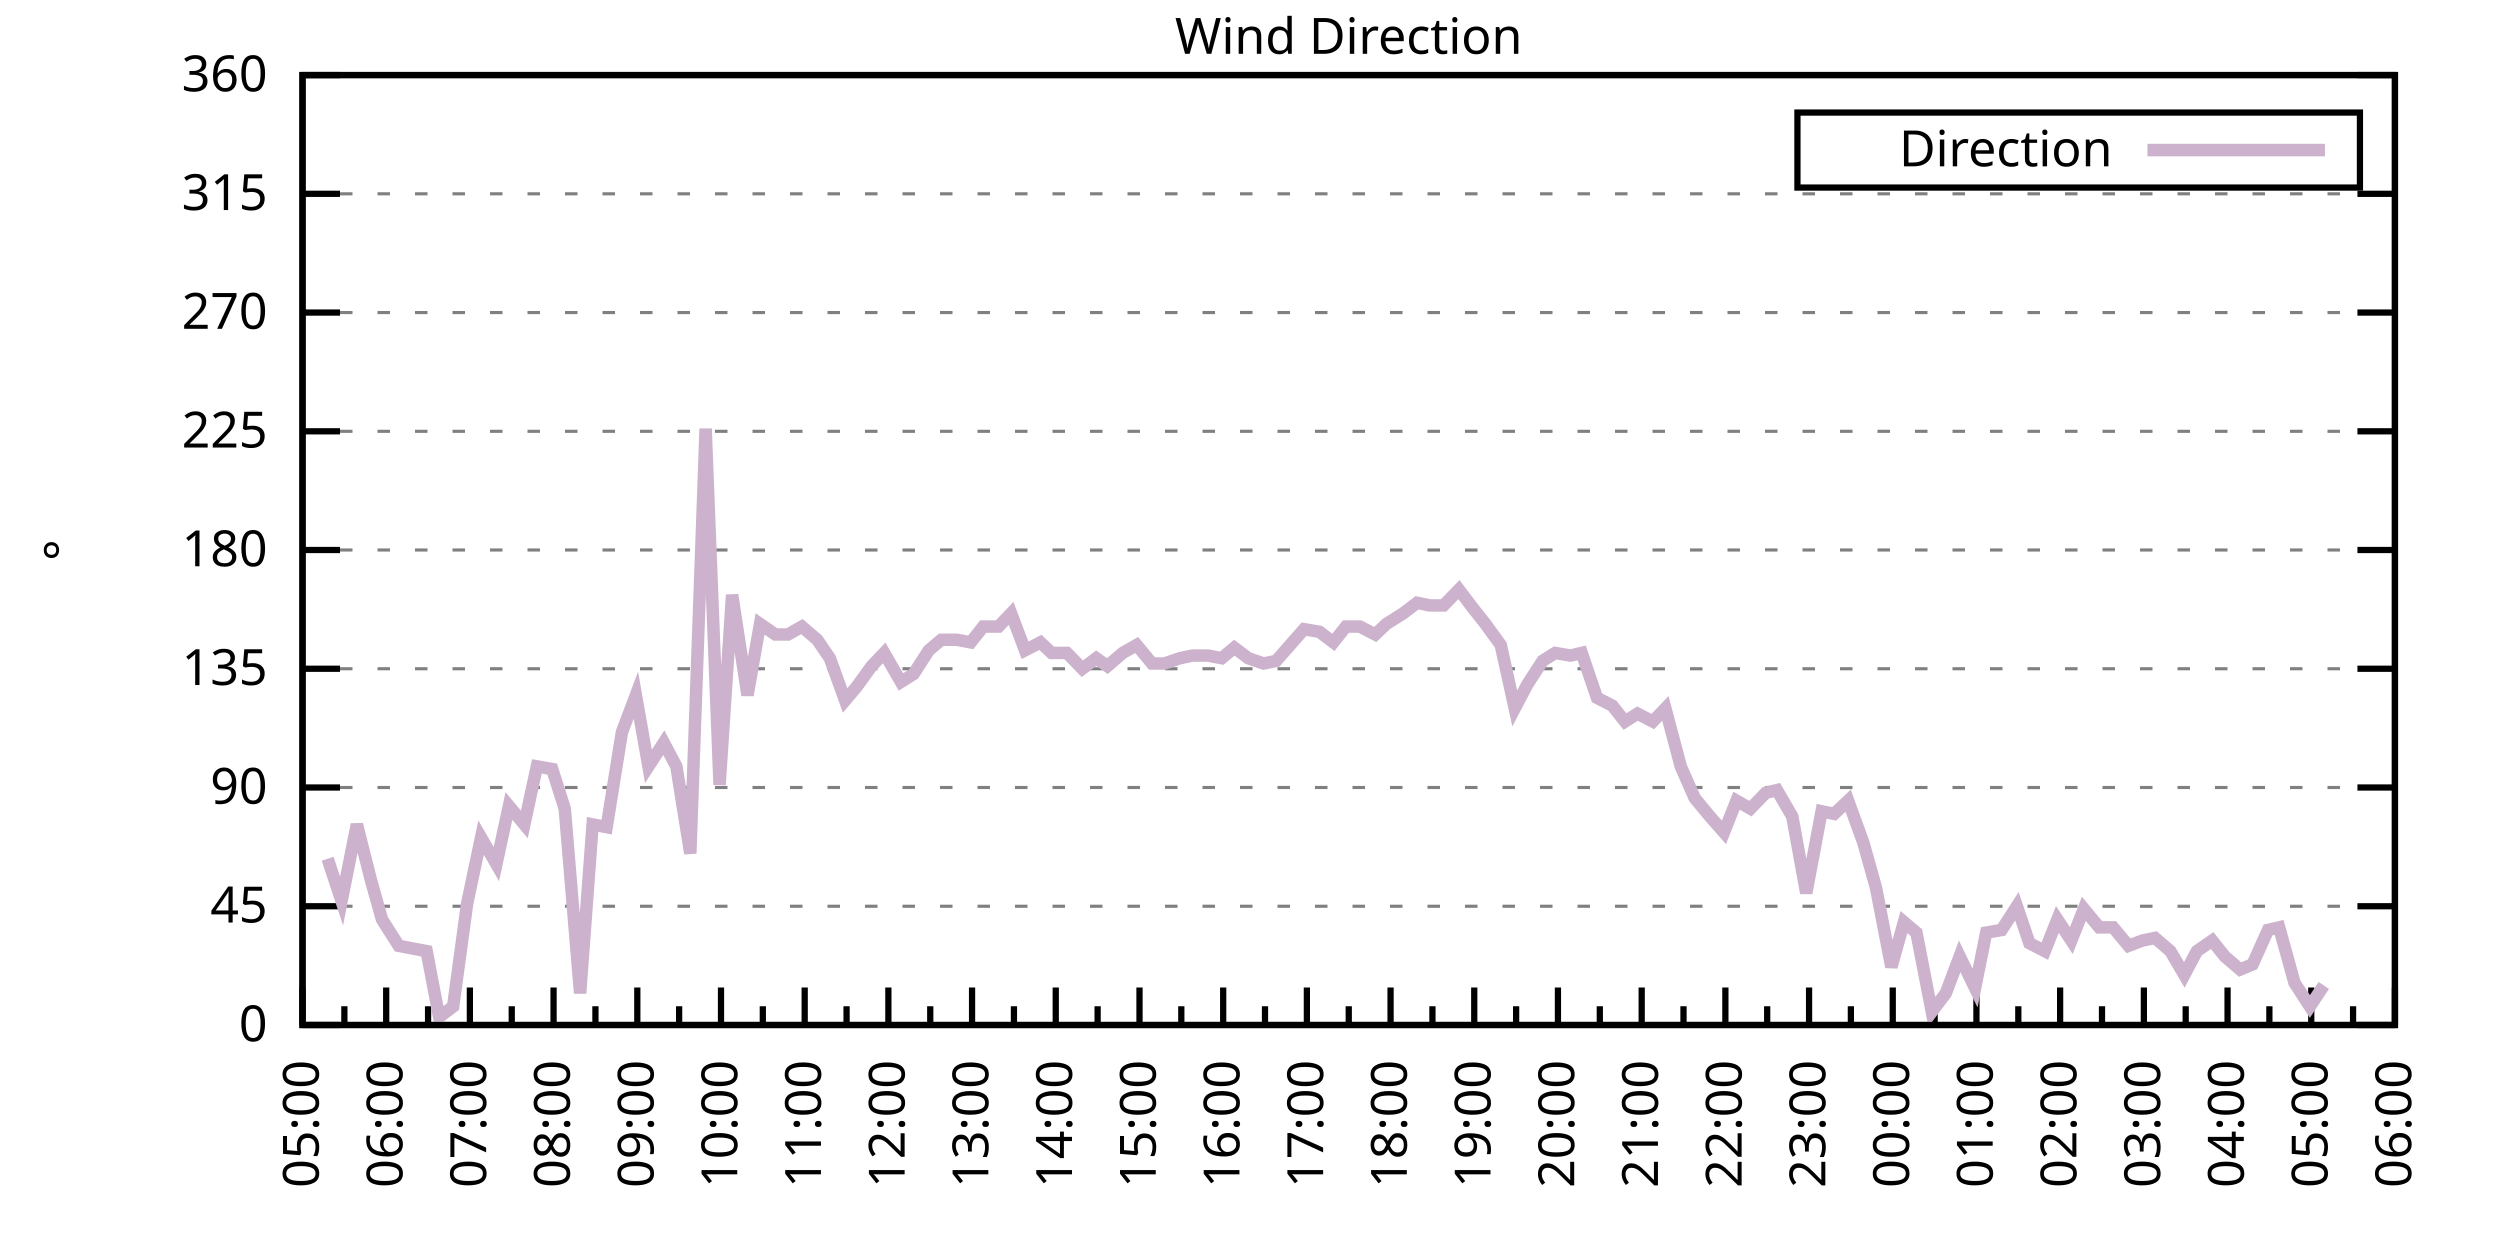
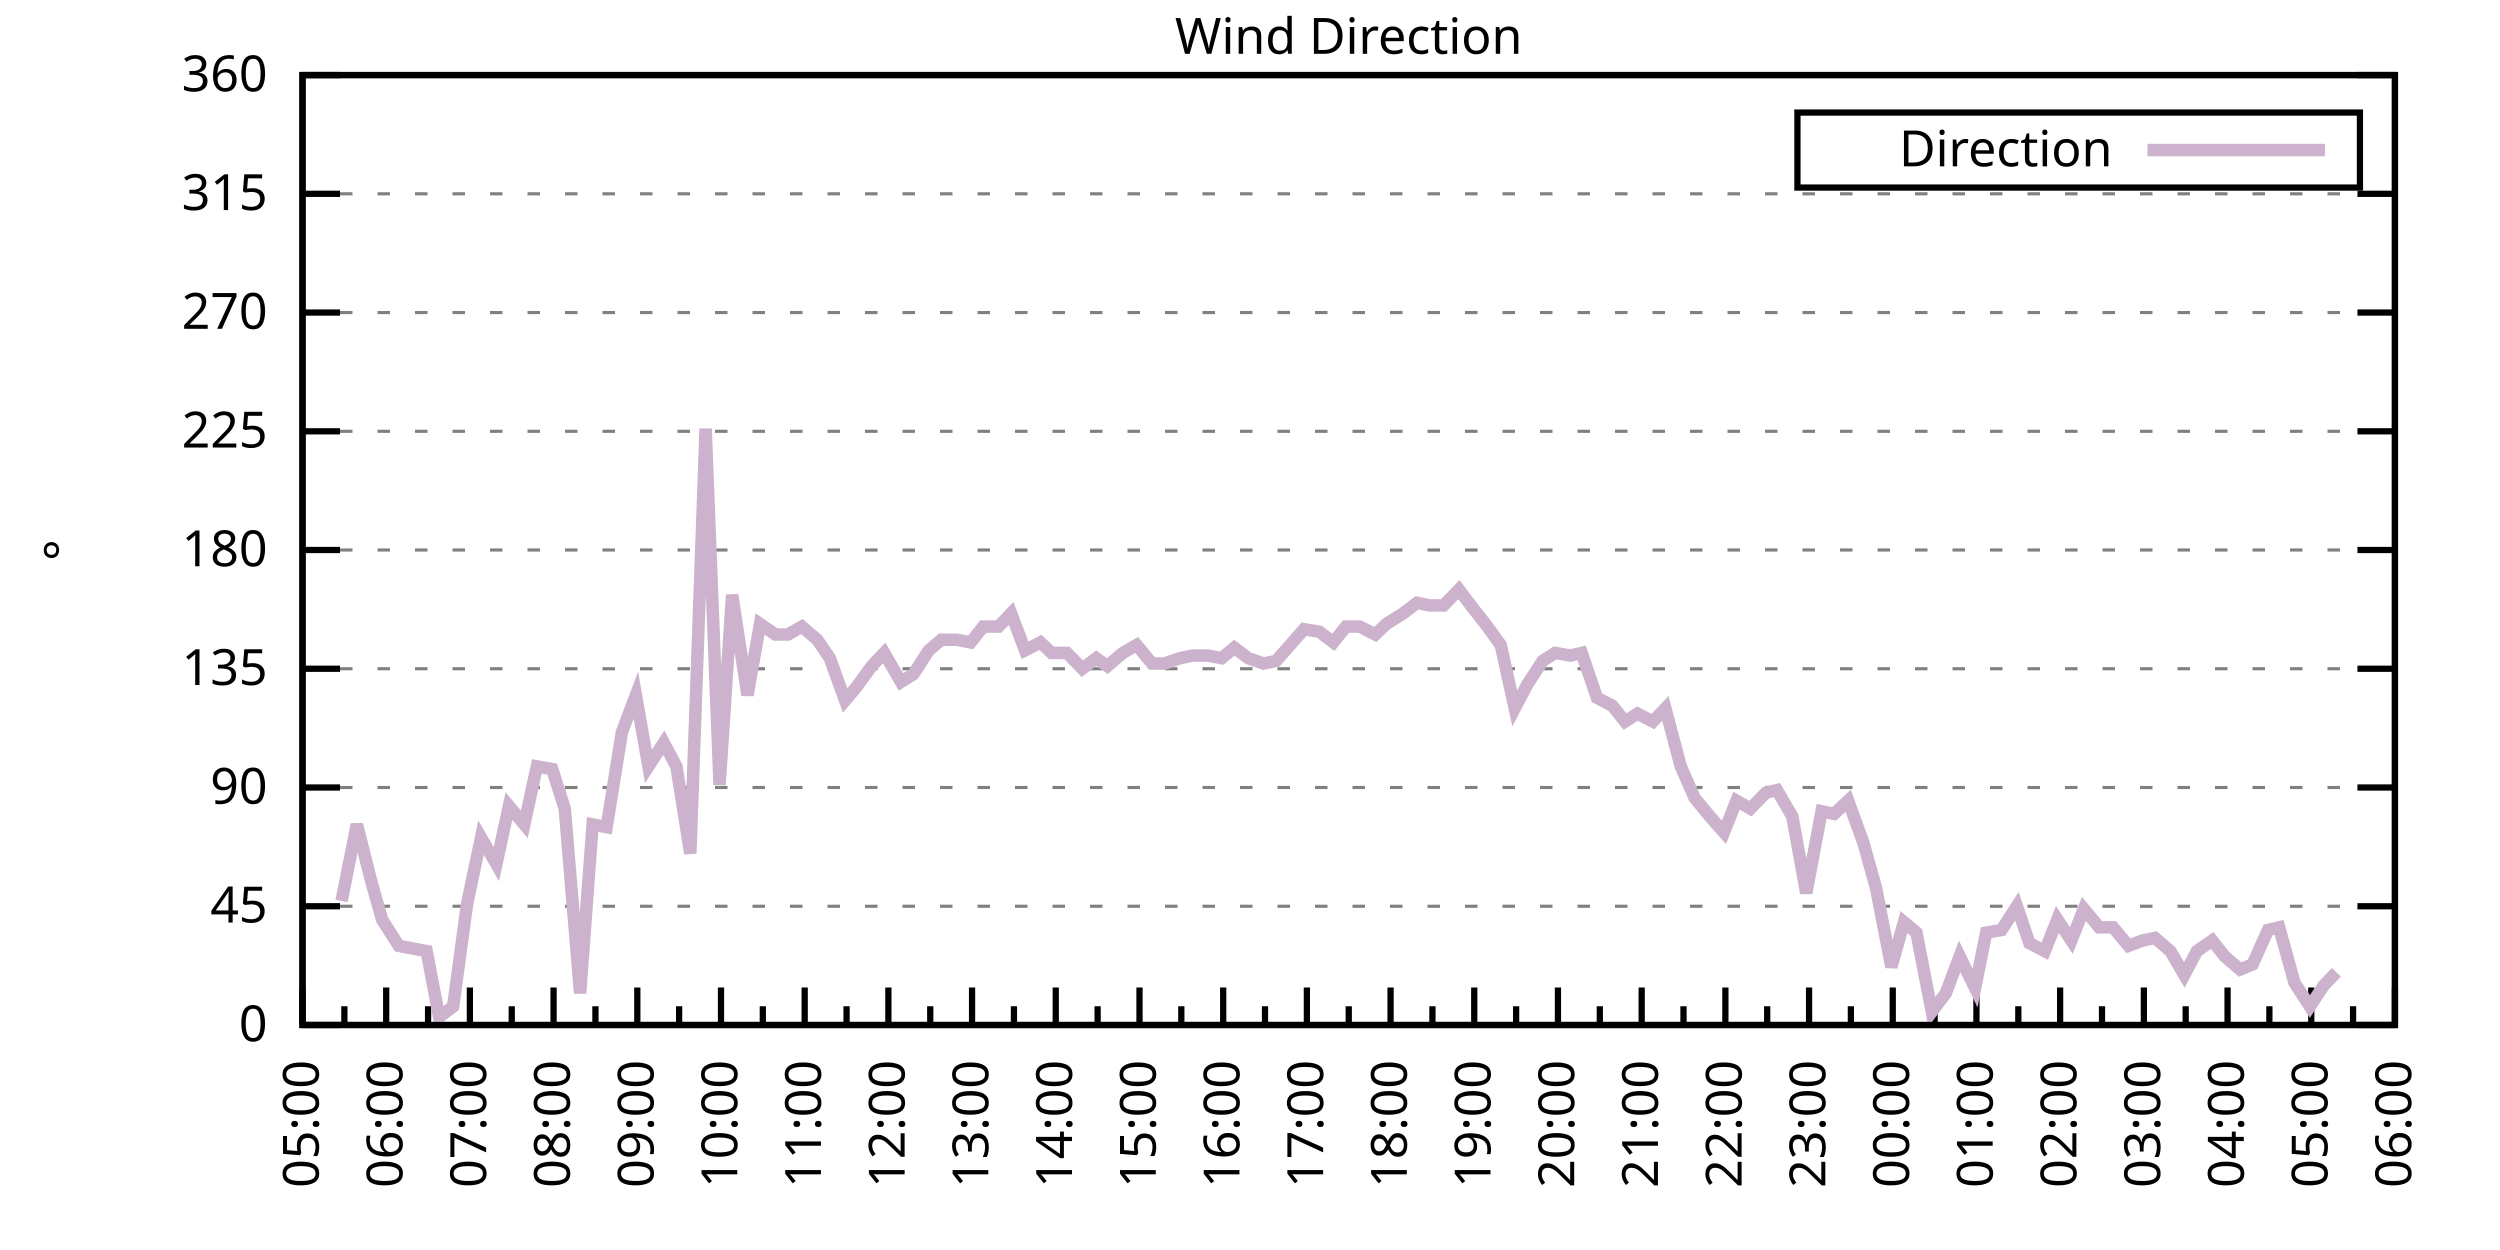
<svg xmlns="http://www.w3.org/2000/svg" xmlns:xlink="http://www.w3.org/1999/xlink" width="400" height="200" viewBox="0 0 400 200">
  <g id="gnuplot_canvas">
    <rect x="0" y="0" width="400" height="200" fill="none" />
    <defs>
      <circle id="gpDot" r="0.5" stroke-width="0.5" stroke="currentColor" />
      <path id="gpPt0" stroke-width="0.333" stroke="currentColor" d="M-1,0 h2 M0,-1 v2" />
      <path id="gpPt1" stroke-width="0.333" stroke="currentColor" d="M-1,-1 L1,1 M1,-1 L-1,1" />
      <path id="gpPt2" stroke-width="0.333" stroke="currentColor" d="M-1,0 L1,0 M0,-1 L0,1 M-1,-1 L1,1 M-1,1 L1,-1" />
      <rect id="gpPt3" stroke-width="0.333" stroke="currentColor" x="-1" y="-1" width="2" height="2" />
      <rect id="gpPt4" stroke-width="0.333" stroke="currentColor" fill="currentColor" x="-1" y="-1" width="2" height="2" />
      <circle id="gpPt5" stroke-width="0.333" stroke="currentColor" cx="0" cy="0" r="1" />
      <use xlink:href="#gpPt5" id="gpPt6" fill="currentColor" stroke="none" />
      <path id="gpPt7" stroke-width="0.333" stroke="currentColor" d="M0,-1.33 L-1.33,0.67 L1.33,0.67 z" />
      <use xlink:href="#gpPt7" id="gpPt8" fill="currentColor" stroke="none" />
      <use xlink:href="#gpPt7" id="gpPt9" stroke="currentColor" transform="rotate(180)" />
      <use xlink:href="#gpPt9" id="gpPt10" fill="currentColor" stroke="none" />
      <use xlink:href="#gpPt3" id="gpPt11" stroke="currentColor" transform="rotate(45)" />
      <use xlink:href="#gpPt11" id="gpPt12" fill="currentColor" stroke="none" />
      <path id="gpPt13" stroke-width="0.333" stroke="currentColor" d="M0,1.330 L1.265,0.411 L0.782,-1.067 L-0.782,-1.076 L-1.265,0.411 z" />
      <use xlink:href="#gpPt13" id="gpPt14" fill="currentColor" stroke="none" />
      <filter id="textbox" filterUnits="objectBoundingBox" x="0" y="0" height="1" width="1">
        <feFlood flood-color="white" flood-opacity="1" result="bgnd" />
        <feComposite in="SourceGraphic" in2="bgnd" operator="atop" />
      </filter>
      <filter id="greybox" filterUnits="objectBoundingBox" x="0" y="0" height="1" width="1">
        <feFlood flood-color="lightgrey" flood-opacity="1" result="grey" />
        <feComposite in="SourceGraphic" in2="grey" operator="atop" />
      </filter>
    </defs>
    <g fill="none" color="white" stroke="currentColor" stroke-width="1.00" stroke-linecap="butt" stroke-linejoin="miter">
</g>
    <g fill="none" color="black" stroke="currentColor" stroke-width="1.00" stroke-linecap="butt" stroke-linejoin="miter">
      <g stroke="none" shape-rendering="crispEdges">
        <polygon fill="rgb(255, 255, 255)" points="48.40,164.00 383.18,164.00 383.18,12.02 48.40,12.02 " />
      </g>
    </g>
    <g fill="none" color="black" stroke="currentColor" stroke-width="1.00" stroke-linecap="butt" stroke-linejoin="miter">
</g>
    <g fill="none" color="black" stroke="black" stroke-width="0.50" stroke-linecap="butt" stroke-linejoin="miter">
</g>
    <g fill="none" color="gray" stroke="currentColor" stroke-width="0.50" stroke-linecap="butt" stroke-linejoin="miter">
      <path stroke="gray" stroke-dasharray="2,4" class="gridline" d="M48.40,164.00 L383.19,164.00  " />
    </g>
    <g fill="none" color="gray" stroke="gray" stroke-width="1.00" stroke-linecap="butt" stroke-linejoin="miter">
</g>
    <g fill="none" color="black" stroke="currentColor" stroke-width="1.00" stroke-linecap="butt" stroke-linejoin="miter">
      <path stroke="black" d="M48.40,164.00 L54.40,164.00 M383.19,164.00 L377.19,164.00  " />
      <g transform="translate(42.80,166.60)" stroke="none" fill="black" font-family="Sans" font-size="8.00" text-anchor="end">
        <text>
          <tspan font-family="Sans"> 0</tspan>
        </text>
      </g>
    </g>
    <g fill="none" color="black" stroke="currentColor" stroke-width="1.00" stroke-linecap="butt" stroke-linejoin="miter">
</g>
    <g fill="none" color="black" stroke="black" stroke-width="0.50" stroke-linecap="butt" stroke-linejoin="miter">
</g>
    <g fill="none" color="gray" stroke="currentColor" stroke-width="0.50" stroke-linecap="butt" stroke-linejoin="miter">
      <path stroke="gray" stroke-dasharray="2,4" class="gridline" d="M48.40,145.00 L383.19,145.00  " />
    </g>
    <g fill="none" color="gray" stroke="gray" stroke-width="1.00" stroke-linecap="butt" stroke-linejoin="miter">
</g>
    <g fill="none" color="black" stroke="currentColor" stroke-width="1.00" stroke-linecap="butt" stroke-linejoin="miter">
      <path stroke="black" d="M48.40,145.00 L54.40,145.00 M383.19,145.00 L377.19,145.00  " />
      <g transform="translate(42.80,147.60)" stroke="none" fill="black" font-family="Sans" font-size="8.00" text-anchor="end">
        <text>
          <tspan font-family="Sans"> 45</tspan>
        </text>
      </g>
    </g>
    <g fill="none" color="black" stroke="currentColor" stroke-width="1.00" stroke-linecap="butt" stroke-linejoin="miter">
</g>
    <g fill="none" color="black" stroke="black" stroke-width="0.50" stroke-linecap="butt" stroke-linejoin="miter">
</g>
    <g fill="none" color="gray" stroke="currentColor" stroke-width="0.50" stroke-linecap="butt" stroke-linejoin="miter">
      <path stroke="gray" stroke-dasharray="2,4" class="gridline" d="M48.40,126.00 L383.19,126.00  " />
    </g>
    <g fill="none" color="gray" stroke="gray" stroke-width="1.00" stroke-linecap="butt" stroke-linejoin="miter">
</g>
    <g fill="none" color="black" stroke="currentColor" stroke-width="1.00" stroke-linecap="butt" stroke-linejoin="miter">
      <path stroke="black" d="M48.40,126.00 L54.40,126.00 M383.19,126.00 L377.19,126.00  " />
      <g transform="translate(42.80,128.60)" stroke="none" fill="black" font-family="Sans" font-size="8.00" text-anchor="end">
        <text>
          <tspan font-family="Sans"> 90</tspan>
        </text>
      </g>
    </g>
    <g fill="none" color="black" stroke="currentColor" stroke-width="1.00" stroke-linecap="butt" stroke-linejoin="miter">
</g>
    <g fill="none" color="black" stroke="black" stroke-width="0.50" stroke-linecap="butt" stroke-linejoin="miter">
</g>
    <g fill="none" color="gray" stroke="currentColor" stroke-width="0.50" stroke-linecap="butt" stroke-linejoin="miter">
      <path stroke="gray" stroke-dasharray="2,4" class="gridline" d="M48.40,107.00 L383.19,107.00  " />
    </g>
    <g fill="none" color="gray" stroke="gray" stroke-width="1.00" stroke-linecap="butt" stroke-linejoin="miter">
</g>
    <g fill="none" color="black" stroke="currentColor" stroke-width="1.00" stroke-linecap="butt" stroke-linejoin="miter">
      <path stroke="black" d="M48.40,107.00 L54.40,107.00 M383.19,107.00 L377.19,107.00  " />
      <g transform="translate(42.80,109.60)" stroke="none" fill="black" font-family="Sans" font-size="8.00" text-anchor="end">
        <text>
          <tspan font-family="Sans"> 135</tspan>
        </text>
      </g>
    </g>
    <g fill="none" color="black" stroke="currentColor" stroke-width="1.00" stroke-linecap="butt" stroke-linejoin="miter">
</g>
    <g fill="none" color="black" stroke="black" stroke-width="0.50" stroke-linecap="butt" stroke-linejoin="miter">
</g>
    <g fill="none" color="gray" stroke="currentColor" stroke-width="0.50" stroke-linecap="butt" stroke-linejoin="miter">
      <path stroke="gray" stroke-dasharray="2,4" class="gridline" d="M48.40,88.00 L383.19,88.00  " />
    </g>
    <g fill="none" color="gray" stroke="gray" stroke-width="1.00" stroke-linecap="butt" stroke-linejoin="miter">
</g>
    <g fill="none" color="black" stroke="currentColor" stroke-width="1.00" stroke-linecap="butt" stroke-linejoin="miter">
      <path stroke="black" d="M48.40,88.00 L54.40,88.00 M383.19,88.00 L377.19,88.00  " />
      <g transform="translate(42.80,90.60)" stroke="none" fill="black" font-family="Sans" font-size="8.00" text-anchor="end">
        <text>
          <tspan font-family="Sans"> 180</tspan>
        </text>
      </g>
    </g>
    <g fill="none" color="black" stroke="currentColor" stroke-width="1.00" stroke-linecap="butt" stroke-linejoin="miter">
</g>
    <g fill="none" color="black" stroke="black" stroke-width="0.50" stroke-linecap="butt" stroke-linejoin="miter">
</g>
    <g fill="none" color="gray" stroke="currentColor" stroke-width="0.50" stroke-linecap="butt" stroke-linejoin="miter">
      <path stroke="gray" stroke-dasharray="2,4" class="gridline" d="M48.40,69.01 L383.19,69.01  " />
    </g>
    <g fill="none" color="gray" stroke="gray" stroke-width="1.00" stroke-linecap="butt" stroke-linejoin="miter">
</g>
    <g fill="none" color="black" stroke="currentColor" stroke-width="1.00" stroke-linecap="butt" stroke-linejoin="miter">
      <path stroke="black" d="M48.40,69.01 L54.40,69.01 M383.19,69.01 L377.19,69.01  " />
      <g transform="translate(42.80,71.61)" stroke="none" fill="black" font-family="Sans" font-size="8.00" text-anchor="end">
        <text>
          <tspan font-family="Sans"> 225</tspan>
        </text>
      </g>
    </g>
    <g fill="none" color="black" stroke="currentColor" stroke-width="1.00" stroke-linecap="butt" stroke-linejoin="miter">
</g>
    <g fill="none" color="black" stroke="black" stroke-width="0.50" stroke-linecap="butt" stroke-linejoin="miter">
</g>
    <g fill="none" color="gray" stroke="currentColor" stroke-width="0.50" stroke-linecap="butt" stroke-linejoin="miter">
      <path stroke="gray" stroke-dasharray="2,4" class="gridline" d="M48.40,50.01 L383.19,50.01  " />
    </g>
    <g fill="none" color="gray" stroke="gray" stroke-width="1.00" stroke-linecap="butt" stroke-linejoin="miter">
</g>
    <g fill="none" color="black" stroke="currentColor" stroke-width="1.00" stroke-linecap="butt" stroke-linejoin="miter">
      <path stroke="black" d="M48.40,50.01 L54.40,50.01 M383.19,50.01 L377.19,50.01  " />
      <g transform="translate(42.80,52.61)" stroke="none" fill="black" font-family="Sans" font-size="8.00" text-anchor="end">
        <text>
          <tspan font-family="Sans"> 270</tspan>
        </text>
      </g>
    </g>
    <g fill="none" color="black" stroke="currentColor" stroke-width="1.00" stroke-linecap="butt" stroke-linejoin="miter">
</g>
    <g fill="none" color="black" stroke="black" stroke-width="0.50" stroke-linecap="butt" stroke-linejoin="miter">
</g>
    <g fill="none" color="gray" stroke="currentColor" stroke-width="0.50" stroke-linecap="butt" stroke-linejoin="miter">
      <path stroke="gray" stroke-dasharray="2,4" class="gridline" d="M48.40,31.01 L383.19,31.01  " />
    </g>
    <g fill="none" color="gray" stroke="gray" stroke-width="1.00" stroke-linecap="butt" stroke-linejoin="miter">
</g>
    <g fill="none" color="black" stroke="currentColor" stroke-width="1.00" stroke-linecap="butt" stroke-linejoin="miter">
      <path stroke="black" d="M48.40,31.01 L54.40,31.01 M383.19,31.01 L377.19,31.01  " />
      <g transform="translate(42.80,33.61)" stroke="none" fill="black" font-family="Sans" font-size="8.00" text-anchor="end">
        <text>
          <tspan font-family="Sans"> 315</tspan>
        </text>
      </g>
    </g>
    <g fill="none" color="black" stroke="currentColor" stroke-width="1.00" stroke-linecap="butt" stroke-linejoin="miter">
</g>
    <g fill="none" color="black" stroke="black" stroke-width="0.50" stroke-linecap="butt" stroke-linejoin="miter">
</g>
    <g fill="none" color="gray" stroke="currentColor" stroke-width="0.50" stroke-linecap="butt" stroke-linejoin="miter">
      <path stroke="gray" stroke-dasharray="2,4" class="gridline" d="M48.40,12.01 L383.19,12.01  " />
    </g>
    <g fill="none" color="gray" stroke="gray" stroke-width="1.00" stroke-linecap="butt" stroke-linejoin="miter">
</g>
    <g fill="none" color="black" stroke="currentColor" stroke-width="1.00" stroke-linecap="butt" stroke-linejoin="miter">
      <path stroke="black" d="M48.40,12.01 L54.40,12.01 M383.19,12.01 L377.19,12.01  " />
      <g transform="translate(42.80,14.61)" stroke="none" fill="black" font-family="Sans" font-size="8.00" text-anchor="end">
        <text>
          <tspan font-family="Sans"> 360</tspan>
        </text>
      </g>
    </g>
    <g fill="none" color="black" stroke="currentColor" stroke-width="1.00" stroke-linecap="butt" stroke-linejoin="miter">
      <path stroke="black" d="M48.40,164.00 L48.40,158.00  " />
      <g transform="translate(51.00,169.60) rotate(270)" stroke="none" fill="black" font-family="Sans" font-size="8.00" text-anchor="end">
        <text>
          <tspan font-family="Sans">05:00</tspan>
        </text>
      </g>
    </g>
    <g fill="none" color="black" stroke="currentColor" stroke-width="1.00" stroke-linecap="butt" stroke-linejoin="miter">
      <path stroke="black" d="M55.10,164.00 L55.10,161.00 M61.79,164.00 L61.79,158.00  " />
      <g transform="translate(64.39,169.60) rotate(270)" stroke="none" fill="black" font-family="Sans" font-size="8.00" text-anchor="end">
        <text>
          <tspan font-family="Sans">06:00</tspan>
        </text>
      </g>
    </g>
    <g fill="none" color="black" stroke="currentColor" stroke-width="1.00" stroke-linecap="butt" stroke-linejoin="miter">
      <path stroke="black" d="M68.49,164.00 L68.49,161.00 M75.18,164.00 L75.18,158.00  " />
      <g transform="translate(77.78,169.60) rotate(270)" stroke="none" fill="black" font-family="Sans" font-size="8.00" text-anchor="end">
        <text>
          <tspan font-family="Sans">07:00</tspan>
        </text>
      </g>
    </g>
    <g fill="none" color="black" stroke="currentColor" stroke-width="1.00" stroke-linecap="butt" stroke-linejoin="miter">
      <path stroke="black" d="M81.88,164.00 L81.88,161.00 M88.57,164.00 L88.57,158.00  " />
      <g transform="translate(91.17,169.60) rotate(270)" stroke="none" fill="black" font-family="Sans" font-size="8.00" text-anchor="end">
        <text>
          <tspan font-family="Sans">08:00</tspan>
        </text>
      </g>
    </g>
    <g fill="none" color="black" stroke="currentColor" stroke-width="1.00" stroke-linecap="butt" stroke-linejoin="miter">
      <path stroke="black" d="M95.27,164.00 L95.27,161.00 M101.97,164.00 L101.97,158.00  " />
      <g transform="translate(104.57,169.60) rotate(270)" stroke="none" fill="black" font-family="Sans" font-size="8.00" text-anchor="end">
        <text>
          <tspan font-family="Sans">09:00</tspan>
        </text>
      </g>
    </g>
    <g fill="none" color="black" stroke="currentColor" stroke-width="1.00" stroke-linecap="butt" stroke-linejoin="miter">
      <path stroke="black" d="M108.66,164.00 L108.66,161.00 M115.36,164.00 L115.36,158.00  " />
      <g transform="translate(117.96,169.60) rotate(270)" stroke="none" fill="black" font-family="Sans" font-size="8.00" text-anchor="end">
        <text>
          <tspan font-family="Sans">10:00</tspan>
        </text>
      </g>
    </g>
    <g fill="none" color="black" stroke="currentColor" stroke-width="1.00" stroke-linecap="butt" stroke-linejoin="miter">
      <path stroke="black" d="M122.05,164.00 L122.05,161.00 M128.75,164.00 L128.75,158.00  " />
      <g transform="translate(131.35,169.60) rotate(270)" stroke="none" fill="black" font-family="Sans" font-size="8.00" text-anchor="end">
        <text>
          <tspan font-family="Sans">11:00</tspan>
        </text>
      </g>
    </g>
    <g fill="none" color="black" stroke="currentColor" stroke-width="1.00" stroke-linecap="butt" stroke-linejoin="miter">
      <path stroke="black" d="M135.45,164.00 L135.45,161.00 M142.14,164.00 L142.14,158.00  " />
      <g transform="translate(144.74,169.60) rotate(270)" stroke="none" fill="black" font-family="Sans" font-size="8.00" text-anchor="end">
        <text>
          <tspan font-family="Sans">12:00</tspan>
        </text>
      </g>
    </g>
    <g fill="none" color="black" stroke="currentColor" stroke-width="1.00" stroke-linecap="butt" stroke-linejoin="miter">
      <path stroke="black" d="M148.84,164.00 L148.84,161.00 M155.53,164.00 L155.53,158.00  " />
      <g transform="translate(158.13,169.60) rotate(270)" stroke="none" fill="black" font-family="Sans" font-size="8.00" text-anchor="end">
        <text>
          <tspan font-family="Sans">13:00</tspan>
        </text>
      </g>
    </g>
    <g fill="none" color="black" stroke="currentColor" stroke-width="1.00" stroke-linecap="butt" stroke-linejoin="miter">
      <path stroke="black" d="M162.23,164.00 L162.23,161.00 M168.92,164.00 L168.92,158.00  " />
      <g transform="translate(171.52,169.60) rotate(270)" stroke="none" fill="black" font-family="Sans" font-size="8.00" text-anchor="end">
        <text>
          <tspan font-family="Sans">14:00</tspan>
        </text>
      </g>
    </g>
    <g fill="none" color="black" stroke="currentColor" stroke-width="1.00" stroke-linecap="butt" stroke-linejoin="miter">
      <path stroke="black" d="M175.62,164.00 L175.62,161.00 M182.32,164.00 L182.32,158.00  " />
      <g transform="translate(184.92,169.60) rotate(270)" stroke="none" fill="black" font-family="Sans" font-size="8.00" text-anchor="end">
        <text>
          <tspan font-family="Sans">15:00</tspan>
        </text>
      </g>
    </g>
    <g fill="none" color="black" stroke="currentColor" stroke-width="1.00" stroke-linecap="butt" stroke-linejoin="miter">
      <path stroke="black" d="M189.01,164.00 L189.01,161.00 M195.71,164.00 L195.71,158.00  " />
      <g transform="translate(198.31,169.60) rotate(270)" stroke="none" fill="black" font-family="Sans" font-size="8.00" text-anchor="end">
        <text>
          <tspan font-family="Sans">16:00</tspan>
        </text>
      </g>
    </g>
    <g fill="none" color="black" stroke="currentColor" stroke-width="1.00" stroke-linecap="butt" stroke-linejoin="miter">
      <path stroke="black" d="M202.40,164.00 L202.40,161.00 M209.10,164.00 L209.10,158.00  " />
      <g transform="translate(211.70,169.60) rotate(270)" stroke="none" fill="black" font-family="Sans" font-size="8.00" text-anchor="end">
        <text>
          <tspan font-family="Sans">17:00</tspan>
        </text>
      </g>
    </g>
    <g fill="none" color="black" stroke="currentColor" stroke-width="1.00" stroke-linecap="butt" stroke-linejoin="miter">
      <path stroke="black" d="M215.80,164.00 L215.80,161.00 M222.49,164.00 L222.49,158.00  " />
      <g transform="translate(225.09,169.60) rotate(270)" stroke="none" fill="black" font-family="Sans" font-size="8.00" text-anchor="end">
        <text>
          <tspan font-family="Sans">18:00</tspan>
        </text>
      </g>
    </g>
    <g fill="none" color="black" stroke="currentColor" stroke-width="1.00" stroke-linecap="butt" stroke-linejoin="miter">
      <path stroke="black" d="M229.19,164.00 L229.19,161.00 M235.88,164.00 L235.88,158.00  " />
      <g transform="translate(238.48,169.60) rotate(270)" stroke="none" fill="black" font-family="Sans" font-size="8.00" text-anchor="end">
        <text>
          <tspan font-family="Sans">19:00</tspan>
        </text>
      </g>
    </g>
    <g fill="none" color="black" stroke="currentColor" stroke-width="1.00" stroke-linecap="butt" stroke-linejoin="miter">
      <path stroke="black" d="M242.58,164.00 L242.58,161.00 M249.27,164.00 L249.27,158.00  " />
      <g transform="translate(251.87,169.60) rotate(270)" stroke="none" fill="black" font-family="Sans" font-size="8.00" text-anchor="end">
        <text>
          <tspan font-family="Sans">20:00</tspan>
        </text>
      </g>
    </g>
    <g fill="none" color="black" stroke="currentColor" stroke-width="1.00" stroke-linecap="butt" stroke-linejoin="miter">
      <path stroke="black" d="M255.97,164.00 L255.97,161.00 M262.67,164.00 L262.67,158.00  " />
      <g transform="translate(265.27,169.60) rotate(270)" stroke="none" fill="black" font-family="Sans" font-size="8.00" text-anchor="end">
        <text>
          <tspan font-family="Sans">21:00</tspan>
        </text>
      </g>
    </g>
    <g fill="none" color="black" stroke="currentColor" stroke-width="1.00" stroke-linecap="butt" stroke-linejoin="miter">
      <path stroke="black" d="M269.36,164.00 L269.36,161.00 M276.06,164.00 L276.06,158.00  " />
      <g transform="translate(278.66,169.60) rotate(270)" stroke="none" fill="black" font-family="Sans" font-size="8.00" text-anchor="end">
        <text>
          <tspan font-family="Sans">22:00</tspan>
        </text>
      </g>
    </g>
    <g fill="none" color="black" stroke="currentColor" stroke-width="1.00" stroke-linecap="butt" stroke-linejoin="miter">
      <path stroke="black" d="M282.75,164.00 L282.75,161.00 M289.45,164.00 L289.45,158.00  " />
      <g transform="translate(292.05,169.60) rotate(270)" stroke="none" fill="black" font-family="Sans" font-size="8.00" text-anchor="end">
        <text>
          <tspan font-family="Sans">23:00</tspan>
        </text>
      </g>
    </g>
    <g fill="none" color="black" stroke="currentColor" stroke-width="1.00" stroke-linecap="butt" stroke-linejoin="miter">
      <path stroke="black" d="M296.14,164.00 L296.14,161.00 M302.84,164.00 L302.84,158.00  " />
      <g transform="translate(305.44,169.60) rotate(270)" stroke="none" fill="black" font-family="Sans" font-size="8.00" text-anchor="end">
        <text>
          <tspan font-family="Sans">00:00</tspan>
        </text>
      </g>
    </g>
    <g fill="none" color="black" stroke="currentColor" stroke-width="1.00" stroke-linecap="butt" stroke-linejoin="miter">
      <path stroke="black" d="M309.54,164.00 L309.54,161.00 M316.23,164.00 L316.23,158.00  " />
      <g transform="translate(318.83,169.60) rotate(270)" stroke="none" fill="black" font-family="Sans" font-size="8.00" text-anchor="end">
        <text>
          <tspan font-family="Sans">01:00</tspan>
        </text>
      </g>
    </g>
    <g fill="none" color="black" stroke="currentColor" stroke-width="1.00" stroke-linecap="butt" stroke-linejoin="miter">
      <path stroke="black" d="M322.93,164.00 L322.93,161.00 M329.62,164.00 L329.62,158.00  " />
      <g transform="translate(332.22,169.60) rotate(270)" stroke="none" fill="black" font-family="Sans" font-size="8.00" text-anchor="end">
        <text>
          <tspan font-family="Sans">02:00</tspan>
        </text>
      </g>
    </g>
    <g fill="none" color="black" stroke="currentColor" stroke-width="1.00" stroke-linecap="butt" stroke-linejoin="miter">
      <path stroke="black" d="M336.32,164.00 L336.32,161.00 M343.02,164.00 L343.02,158.00  " />
      <g transform="translate(345.62,169.60) rotate(270)" stroke="none" fill="black" font-family="Sans" font-size="8.00" text-anchor="end">
        <text>
          <tspan font-family="Sans">03:00</tspan>
        </text>
      </g>
    </g>
    <g fill="none" color="black" stroke="currentColor" stroke-width="1.00" stroke-linecap="butt" stroke-linejoin="miter">
      <path stroke="black" d="M349.71,164.00 L349.71,161.00 M356.41,164.00 L356.41,158.00  " />
      <g transform="translate(359.01,169.60) rotate(270)" stroke="none" fill="black" font-family="Sans" font-size="8.00" text-anchor="end">
        <text>
          <tspan font-family="Sans">04:00</tspan>
        </text>
      </g>
    </g>
    <g fill="none" color="black" stroke="currentColor" stroke-width="1.00" stroke-linecap="butt" stroke-linejoin="miter">
      <path stroke="black" d="M363.10,164.00 L363.10,161.00 M369.80,164.00 L369.80,158.00  " />
      <g transform="translate(372.40,169.60) rotate(270)" stroke="none" fill="black" font-family="Sans" font-size="8.00" text-anchor="end">
        <text>
          <tspan font-family="Sans">05:00</tspan>
        </text>
      </g>
    </g>
    <g fill="none" color="black" stroke="currentColor" stroke-width="1.00" stroke-linecap="butt" stroke-linejoin="miter">
      <path stroke="black" d="M376.49,164.00 L376.49,161.00 M383.19,164.00 L383.19,158.00  " />
      <g transform="translate(385.79,169.60) rotate(270)" stroke="none" fill="black" font-family="Sans" font-size="8.00" text-anchor="end">
        <text>
          <tspan font-family="Sans">06:00</tspan>
        </text>
      </g>
    </g>
    <g fill="none" color="black" stroke="currentColor" stroke-width="1.00" stroke-linecap="butt" stroke-linejoin="miter">
</g>
    <g fill="none" color="black" stroke="currentColor" stroke-width="1.00" stroke-linecap="butt" stroke-linejoin="miter">
      <path stroke="black" d="M48.40,12.01 L48.40,164.00 L383.19,164.00 L383.19,12.01 L48.40,12.01 Z  " />
    </g>
    <g fill="none" color="black" stroke="currentColor" stroke-width="1.00" stroke-linecap="butt" stroke-linejoin="miter">
      <g transform="translate(12.80,88.01) rotate(270)" stroke="none" fill="black" font-family="Sans" font-size="8.00" text-anchor="middle">
        <text>
          <tspan font-family="Sans">°</tspan>
        </text>
      </g>
    </g>
    <g fill="none" color="black" stroke="currentColor" stroke-width="1.00" stroke-linecap="butt" stroke-linejoin="miter">
</g>
    <g fill="none" color="black" stroke="currentColor" stroke-width="1.00" stroke-linecap="butt" stroke-linejoin="miter">
      <path stroke="black" d="M287.59,30.01 L287.59,18.01 L377.59,18.01 L377.59,30.01 L287.59,30.01 Z  " />
    </g>
    <g id="Wind_direction_plot_1">
      <g fill="none" color="white" stroke="black" stroke-width="2.00" stroke-linecap="butt" stroke-linejoin="miter">
</g>
      <g fill="none" color="black" stroke="currentColor" stroke-width="2.00" stroke-linecap="butt" stroke-linejoin="miter">
        <g transform="translate(337.99,26.61)" stroke="none" fill="black" font-family="Sans" font-size="8.00" text-anchor="end">
          <text>
            <tspan font-family="Sans">Direction</tspan>
          </text>
        </g>
      </g>
      <g fill="none" color="black" stroke="currentColor" stroke-width="2.00" stroke-linecap="butt" stroke-linejoin="miter">
-         <path stroke="rgb(204, 178, 204)" d="M343.59,24.01 L371.99,24.01 M52.42,137.40 L54.65,144.16 L57.10,131.91 L59.34,140.78 L61.12,147.11 L63.80,151.33   L66.03,151.76 L68.26,152.18 L70.27,162.73 L72.50,161.04 L74.74,144.58 L76.97,134.02 L79.42,138.25 L81.43,128.96   L83.89,131.91 L85.90,122.62 L88.35,123.05 L90.36,129.38 L92.82,158.93 L94.82,131.91 L97.06,132.34 L99.51,117.14   L101.74,111.23 L103.75,122.62 L106.21,118.83 L108.22,122.62 L110.45,136.56 L112.90,68.58 L115.13,125.58 L117.14,95.18   L119.60,111.23 L121.61,99.83 L124.06,101.52 L126.07,101.52 L128.30,100.25 L130.76,102.36 L132.77,105.31 L135.22,112.07   L137.01,109.96 L139.46,106.58 L141.47,104.47 L144.15,109.11 L146.16,107.85 L148.61,104.05 L150.62,102.36 L153.08,102.36   L155.31,102.78 L157.32,100.25 L159.77,100.25 L161.78,98.14 L164.01,104.05 L166.47,102.78 L168.25,104.47 L170.71,104.47   L173.17,107.00 L175.40,105.31 L177.18,106.58 L179.64,104.47 L181.87,103.20 L184.32,106.16 L186.33,106.16 L188.79,105.31   L190.80,104.89 L193.25,104.89 L195.48,105.31 L197.49,103.63 L199.73,105.31 L202.18,106.16 L204.19,105.74 L206.42,103.20   L208.65,100.67 L211.11,101.09 L213.34,102.78 L215.35,100.25 L217.58,100.25 L220.04,101.52 L221.82,99.83 L224.50,98.14   L226.73,96.45 L228.74,96.87 L230.97,96.87 L233.43,94.34 L235.66,97.29 L237.67,99.83 L240.12,103.20 L242.36,113.34   L244.36,109.54 L246.82,105.74 L248.83,104.47 L251.28,104.89 L253.07,104.47 L255.52,111.65 L257.98,112.91 L259.99,115.45   L262.00,114.18 L264.45,115.45 L266.46,113.34 L268.92,122.62 L271.15,127.69 L273.60,130.65 L275.83,133.18 L277.84,128.11   L280.07,129.38 L282.53,126.85 L284.32,126.42 L286.77,130.65 L289.00,142.89 L291.46,129.80 L293.47,130.22 L295.70,128.11   L298.15,134.87 L300.16,142.05 L302.62,154.71 L304.63,147.53 L306.63,149.22 L309.09,161.89 L311.32,158.93 L313.55,153.02   L316.01,158.09 L317.79,149.22 L320.25,148.80 L322.70,145.00 L324.71,150.91 L327.17,152.18 L329.18,147.11 L331.41,150.49   L333.42,145.42 L335.87,148.38 L338.10,148.38 L340.56,151.33 L342.79,150.49 L344.80,150.07 L347.26,152.18 L349.49,155.98   L351.50,152.18 L353.95,150.49 L355.96,153.02 L358.42,155.13 L360.42,154.29 L362.88,148.80 L364.66,148.38 L367.12,157.24   L369.58,161.04 L371.81,157.67  " />
+         <path stroke="rgb(204, 178, 204)" d="M343.59,24.01 L371.99,24.01 M54.65,144.16 L57.10,131.91 L59.34,140.78 L61.12,147.11 L63.80,151.33 L66.03,151.76   L68.26,152.18 L70.27,162.73 L72.50,161.04 L74.74,144.58 L76.97,134.02 L79.42,138.25 L81.43,128.96 L83.89,131.91   L85.90,122.62 L88.35,123.05 L90.36,129.38 L92.82,158.93 L94.82,131.91 L97.06,132.34 L99.51,117.14 L101.74,111.23   L103.75,122.62 L106.21,118.83 L108.22,122.62 L110.45,136.56 L112.90,68.58 L115.13,125.58 L117.14,95.18 L119.60,111.23   L121.61,99.83 L124.06,101.52 L126.07,101.52 L128.30,100.25 L130.76,102.36 L132.77,105.31 L135.22,112.07 L137.01,109.96   L139.46,106.58 L141.47,104.47 L144.15,109.11 L146.16,107.85 L148.61,104.05 L150.62,102.36 L153.08,102.36 L155.31,102.78   L157.32,100.25 L159.77,100.25 L161.78,98.14 L164.01,104.05 L166.47,102.78 L168.25,104.47 L170.71,104.47 L173.17,107.00   L175.40,105.31 L177.18,106.58 L179.64,104.47 L181.87,103.20 L184.32,106.16 L186.33,106.16 L188.79,105.31 L190.80,104.89   L193.25,104.89 L195.48,105.31 L197.49,103.63 L199.73,105.31 L202.18,106.16 L204.19,105.74 L206.42,103.20 L208.65,100.67   L211.11,101.09 L213.34,102.78 L215.35,100.25 L217.58,100.25 L220.04,101.52 L221.82,99.83 L224.50,98.14 L226.73,96.45   L228.74,96.87 L230.97,96.87 L233.43,94.34 L235.66,97.29 L237.67,99.83 L240.12,103.20 L242.36,113.34 L244.36,109.54   L246.82,105.74 L248.83,104.47 L251.28,104.89 L253.07,104.47 L255.52,111.65 L257.98,112.91 L259.99,115.45 L262.00,114.18   L264.45,115.45 L266.46,113.34 L268.92,122.62 L271.15,127.69 L273.60,130.65 L275.83,133.18 L277.84,128.11 L280.07,129.38   L282.53,126.85 L284.32,126.42 L286.77,130.65 L289.00,142.89 L291.46,129.80 L293.47,130.22 L295.70,128.11 L298.15,134.87   L300.16,142.05 L302.62,154.71 L304.63,147.53 L306.63,149.22 L309.09,161.89 L311.32,158.93 L313.55,153.02 L316.01,158.09   L317.79,149.22 L320.25,148.80 L322.70,145.00 L324.71,150.91 L327.17,152.18 L329.18,147.11 L331.41,150.49 L333.42,145.42   L335.87,148.38 L338.10,148.38 L340.56,151.33 L342.79,150.49 L344.80,150.07 L347.26,152.18 L349.49,155.98 L351.50,152.18   L353.95,150.49 L355.96,153.02 L358.42,155.13 L360.42,154.29 L362.88,148.80 L364.66,148.38 L367.12,157.24 L369.58,161.04   L371.81,157.67 L373.82,155.56  " />
      </g>
    </g>
    <g fill="none" color="black" stroke="currentColor" stroke-width="2.00" stroke-linecap="butt" stroke-linejoin="miter">
</g>
    <g fill="none" color="black" stroke="black" stroke-width="1.00" stroke-linecap="butt" stroke-linejoin="miter">
</g>
    <g fill="none" color="black" stroke="currentColor" stroke-width="1.00" stroke-linecap="butt" stroke-linejoin="miter">
      <path stroke="black" d="M48.40,12.01 L48.40,164.00 L383.19,164.00 L383.19,12.01 L48.40,12.01 Z  " />
    </g>
    <g fill="none" color="black" stroke="currentColor" stroke-width="1.00" stroke-linecap="butt" stroke-linejoin="miter">
      <g transform="translate(215.79,8.61)" stroke="none" fill="black" font-family="Sans" font-size="8.00" text-anchor="middle">
        <text>
          <tspan font-family="Sans">Wind Direction</tspan>
        </text>
      </g>
    </g>
    <g fill="none" color="black" stroke="currentColor" stroke-width="1.00" stroke-linecap="butt" stroke-linejoin="miter">
</g>
  </g>
</svg>
